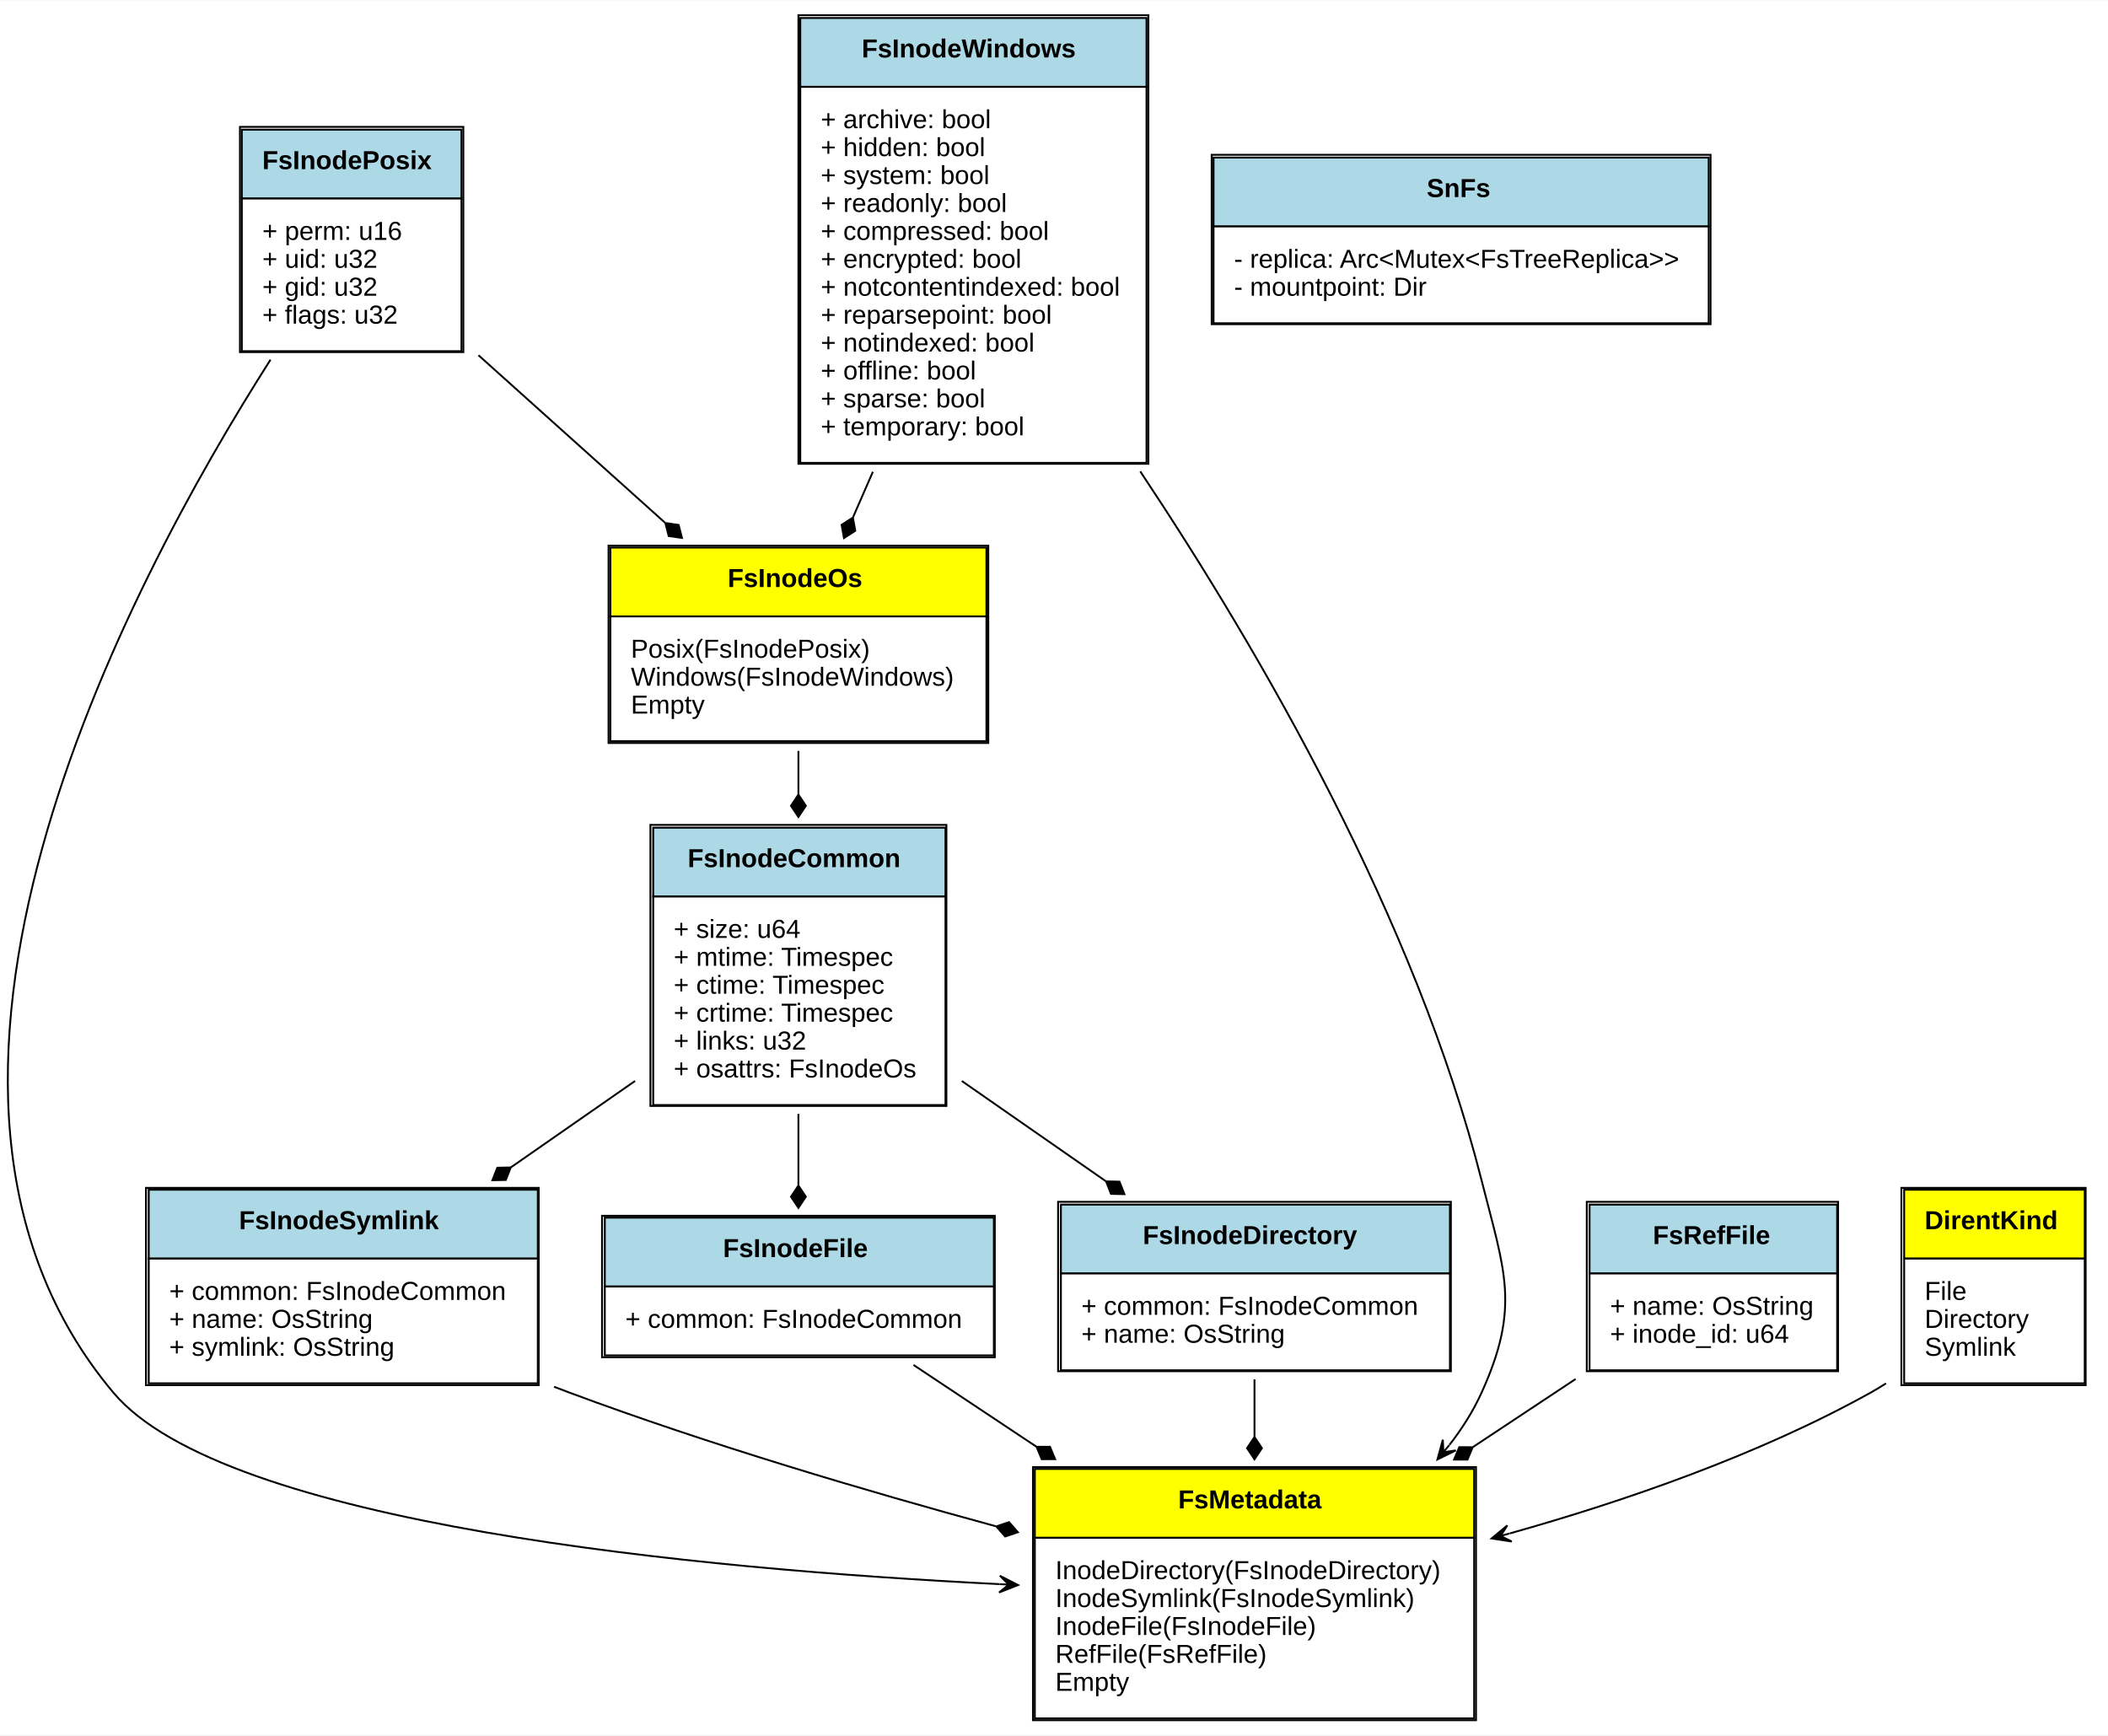
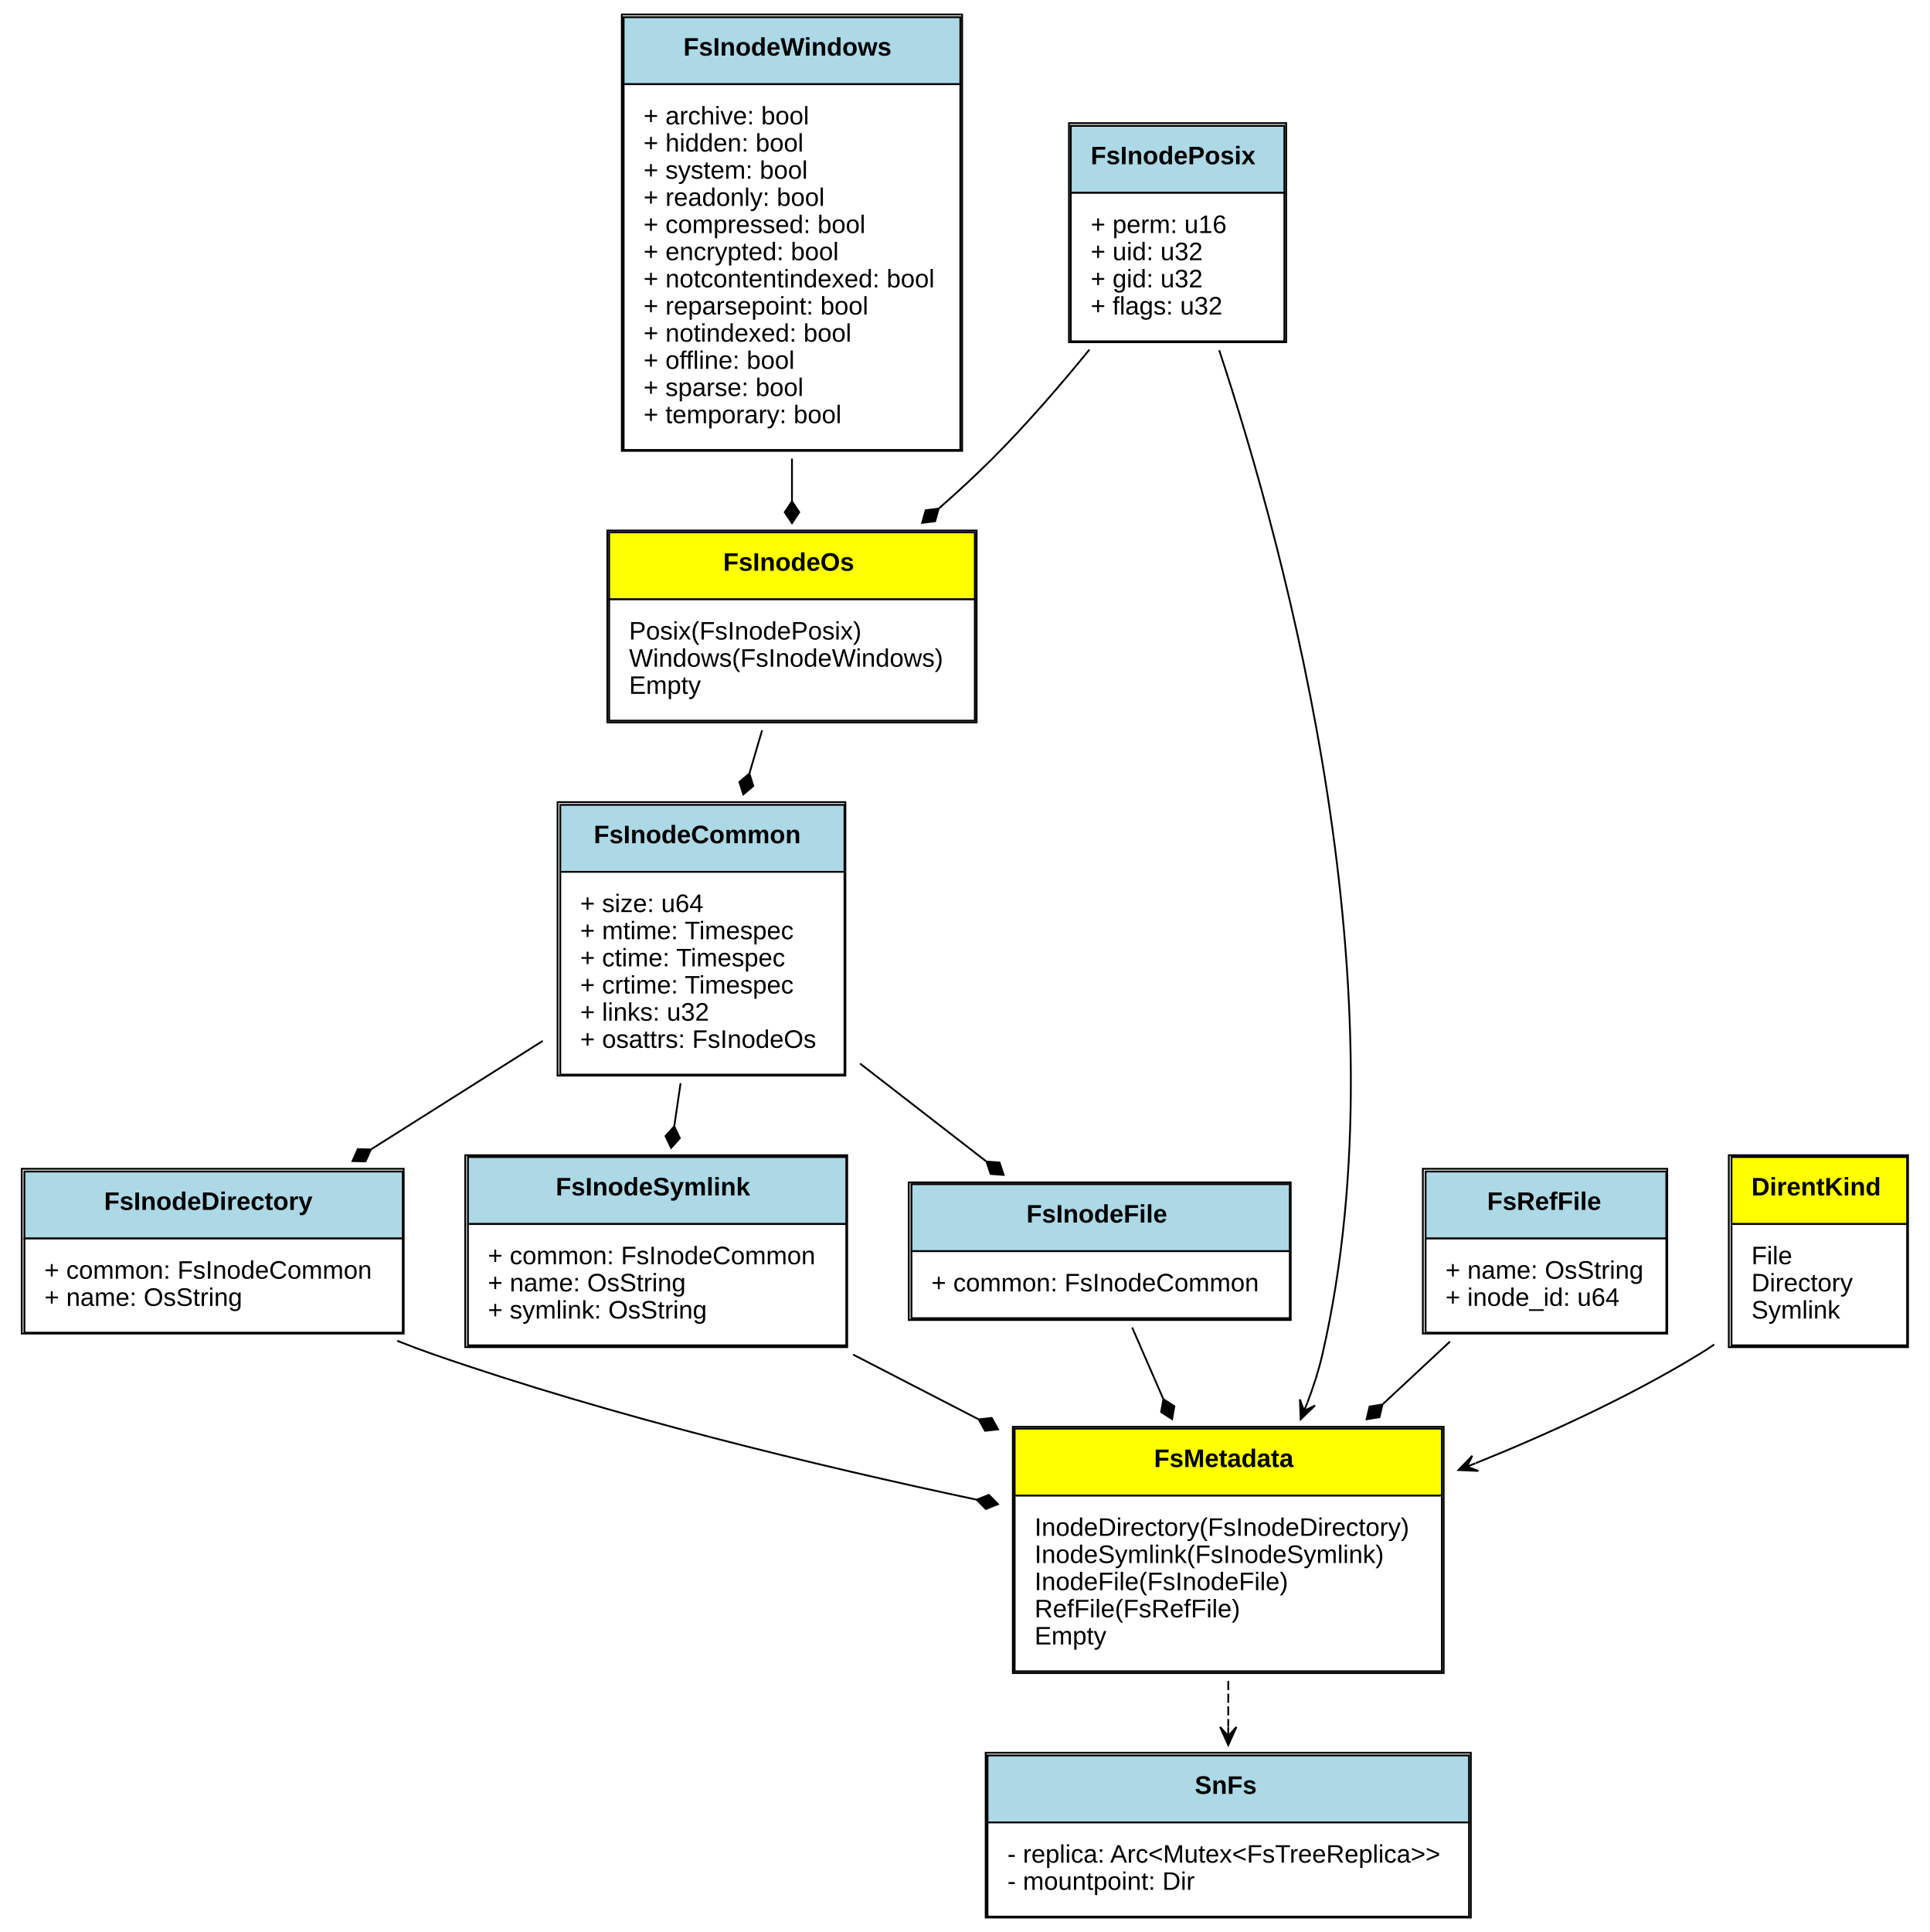
- <svg xmlns="http://www.w3.org/2000/svg" xmlns:xlink="http://www.w3.org/1999/xlink" width="1132pt" height="932pt" viewBox="0.00 0.00 1132.40 932.00">
-   <g id="graph0" class="graph" transform="scale(1 1) rotate(0) translate(4 928)">
-     <polygon fill="white" stroke="none" points="-4,4 -4,-928 1128.4,-928 1128.4,4 -4,4" />
+ <svg xmlns="http://www.w3.org/2000/svg" xmlns:xlink="http://www.w3.org/1999/xlink" width="1066pt" height="1067pt" viewBox="0.00 0.00 1066.00 1067.00">
+   <g id="graph0" class="graph" transform="scale(1 1) rotate(0) translate(4 1063)">
+     <polygon fill="white" stroke="none" points="-4,4 -4,-1063 1062,-1063 1062,4 -4,4" />
    <g id="node1" class="node">
      <g id="a_node1_0">
        <a xlink:href="https://github.com/maidsafe/sn_fs/blob/master/src/metadata.rs#:~:text=struct%20FsInodePosix" xlink:title="&lt;TABLE&gt;">
-           <polygon fill="lightblue" stroke="none" points="125.901,-821.5 125.901,-858.5 243.901,-858.5 243.901,-821.5 125.901,-821.5" />
-           <polygon fill="none" stroke="black" points="125.901,-821.5 125.901,-858.5 243.901,-858.5 243.901,-821.5 125.901,-821.5" />
-           <text text-anchor="start" x="136.901" y="-837.3" font-family="Arial" font-weight="bold" font-size="14.00">FsInodePosix</text>
-           <polygon fill="white" stroke="none" points="125.901,-739.5 125.901,-821.5 243.901,-821.5 243.901,-739.5 125.901,-739.5" />
-           <polygon fill="none" stroke="black" points="125.901,-739.5 125.901,-821.5 243.901,-821.5 243.901,-739.5 125.901,-739.5" />
-           <text text-anchor="start" x="136.901" y="-799.3" font-family="Arial" font-size="14.00">+ perm: u16</text>
-           <text text-anchor="start" x="136.901" y="-784.3" font-family="Arial" font-size="14.00">+ uid: u32</text>
-           <text text-anchor="start" x="136.901" y="-769.3" font-family="Arial" font-size="14.00">+ gid: u32</text>
-           <text text-anchor="start" x="136.901" y="-754.3" font-family="Arial" font-size="14.00">+ flags: u32</text>
-           <polygon fill="none" stroke="black" points="124.901,-739 124.901,-860 244.901,-860 244.901,-739 124.901,-739" />
+           <polygon fill="lightblue" stroke="none" points="587.5,-956.5 587.5,-993.5 705.5,-993.5 705.5,-956.5 587.5,-956.5" />
+           <polygon fill="none" stroke="black" points="587.5,-956.5 587.5,-993.5 705.5,-993.5 705.5,-956.5 587.5,-956.5" />
+           <text text-anchor="start" x="598.5" y="-972.3" font-family="Arial" font-weight="bold" font-size="14.00">FsInodePosix</text>
+           <polygon fill="white" stroke="none" points="587.5,-874.5 587.5,-956.5 705.5,-956.5 705.5,-874.5 587.5,-874.5" />
+           <polygon fill="none" stroke="black" points="587.5,-874.5 587.5,-956.5 705.5,-956.5 705.5,-874.5 587.5,-874.5" />
+           <text text-anchor="start" x="598.5" y="-934.3" font-family="Arial" font-size="14.00">+ perm: u16</text>
+           <text text-anchor="start" x="598.5" y="-919.3" font-family="Arial" font-size="14.00">+ uid: u32</text>
+           <text text-anchor="start" x="598.5" y="-904.3" font-family="Arial" font-size="14.00">+ gid: u32</text>
+           <text text-anchor="start" x="598.5" y="-889.3" font-family="Arial" font-size="14.00">+ flags: u32</text>
+           <polygon fill="none" stroke="black" points="586.5,-874 586.5,-995 706.5,-995 706.5,-874 586.5,-874" />
        </a>
      </g>
    </g>
    <g id="node3" class="node">
      <g id="a_node3_1">
        <a xlink:href="https://github.com/maidsafe/sn_fs/blob/master/src/metadata.rs#:~:text=enum%20FsInodeOs" xlink:title="&lt;TABLE&gt;">
-           <polygon fill="yellow" stroke="none" points="323.901,-597 323.901,-634 525.901,-634 525.901,-597 323.901,-597" />
-           <polygon fill="none" stroke="black" points="323.901,-597 323.901,-634 525.901,-634 525.901,-597 323.901,-597" />
-           <text text-anchor="start" x="386.901" y="-612.8" font-family="Arial" font-weight="bold" font-size="14.00">FsInodeOs</text>
-           <polygon fill="white" stroke="none" points="323.901,-530 323.901,-597 525.901,-597 525.901,-530 323.901,-530" />
-           <polygon fill="none" stroke="black" points="323.901,-530 323.901,-597 525.901,-597 525.901,-530 323.901,-530" />
-           <text text-anchor="start" x="334.901" y="-574.8" font-family="Arial" font-size="14.00">Posix(FsInodePosix)</text>
-           <text text-anchor="start" x="334.901" y="-559.8" font-family="Arial" font-size="14.00">Windows(FsInodeWindows)</text>
-           <text text-anchor="start" x="334.901" y="-544.8" font-family="Arial" font-size="14.00">Empty</text>
-           <polygon fill="none" stroke="black" points="322.901,-529 322.901,-635 526.901,-635 526.901,-529 322.901,-529" />
+           <polygon fill="yellow" stroke="none" points="332.5,-732 332.5,-769 534.5,-769 534.5,-732 332.5,-732" />
+           <polygon fill="none" stroke="black" points="332.5,-732 332.5,-769 534.5,-769 534.5,-732 332.5,-732" />
+           <text text-anchor="start" x="395.5" y="-747.8" font-family="Arial" font-weight="bold" font-size="14.00">FsInodeOs</text>
+           <polygon fill="white" stroke="none" points="332.5,-665 332.5,-732 534.5,-732 534.5,-665 332.5,-665" />
+           <polygon fill="none" stroke="black" points="332.5,-665 332.5,-732 534.5,-732 534.5,-665 332.5,-665" />
+           <text text-anchor="start" x="343.5" y="-709.8" font-family="Arial" font-size="14.00">Posix(FsInodePosix)</text>
+           <text text-anchor="start" x="343.5" y="-694.8" font-family="Arial" font-size="14.00">Windows(FsInodeWindows)</text>
+           <text text-anchor="start" x="343.5" y="-679.8" font-family="Arial" font-size="14.00">Empty</text>
+           <polygon fill="none" stroke="black" points="331.5,-664 331.5,-770 535.5,-770 535.5,-664 331.5,-664" />
        </a>
      </g>
    </g>
    <g id="edge1" class="edge">
-       <path fill="none" stroke="black" d="M253.034,-737.323C284.314,-709.235 321.418,-675.919 353.13,-647.444" />
-       <polygon fill="black" stroke="black" points="353.424,-647.18 355.216,-640.195 362.353,-639.163 360.561,-646.148 353.424,-647.18" />
+       <path fill="none" stroke="black" d="M597.844,-869.95C581.625,-850.065 562.968,-828.5 544.5,-810 535.131,-800.615 524.886,-791.174 514.529,-782.103" />
+       <polygon fill="black" stroke="black" points="514.501,-782.078 507.345,-781.185 505.417,-774.236 512.573,-775.13 514.501,-782.078" />
    </g>
    <g id="node10" class="node">
      <g id="a_node10_2">
        <a xlink:href="https://github.com/maidsafe/sn_fs/blob/master/src/metadata.rs#:~:text=enum%20FsMetadata" xlink:title="&lt;TABLE&gt;">
-           <polygon fill="yellow" stroke="none" points="551.901,-102 551.901,-139 787.901,-139 787.901,-102 551.901,-102" />
-           <polygon fill="none" stroke="black" points="551.901,-102 551.901,-139 787.901,-139 787.901,-102 551.901,-102" />
-           <text text-anchor="start" x="628.901" y="-117.8" font-family="Arial" font-weight="bold" font-size="14.00">FsMetadata</text>
-           <polygon fill="white" stroke="none" points="551.901,-5 551.901,-102 787.901,-102 787.901,-5 551.901,-5" />
-           <polygon fill="none" stroke="black" points="551.901,-5 551.901,-102 787.901,-102 787.901,-5 551.901,-5" />
-           <text text-anchor="start" x="562.901" y="-79.8" font-family="Arial" font-size="14.00">InodeDirectory(FsInodeDirectory)</text>
-           <text text-anchor="start" x="562.901" y="-64.8" font-family="Arial" font-size="14.00">InodeSymlink(FsInodeSymlink)</text>
-           <text text-anchor="start" x="562.901" y="-49.8" font-family="Arial" font-size="14.00">InodeFile(FsInodeFile)</text>
-           <text text-anchor="start" x="562.901" y="-34.8" font-family="Arial" font-size="14.00">RefFile(FsRefFile)</text>
-           <text text-anchor="start" x="562.901" y="-19.8" font-family="Arial" font-size="14.00">Empty</text>
-           <polygon fill="none" stroke="black" points="550.901,-4 550.901,-140 788.901,-140 788.901,-4 550.901,-4" />
+           <polygon fill="yellow" stroke="none" points="556.5,-237 556.5,-274 792.5,-274 792.5,-237 556.5,-237" />
+           <polygon fill="none" stroke="black" points="556.5,-237 556.5,-274 792.5,-274 792.5,-237 556.5,-237" />
+           <text text-anchor="start" x="633.5" y="-252.8" font-family="Arial" font-weight="bold" font-size="14.00">FsMetadata</text>
+           <polygon fill="white" stroke="none" points="556.5,-140 556.5,-237 792.5,-237 792.5,-140 556.5,-140" />
+           <polygon fill="none" stroke="black" points="556.5,-140 556.5,-237 792.5,-237 792.5,-140 556.5,-140" />
+           <text text-anchor="start" x="567.5" y="-214.8" font-family="Arial" font-size="14.00">InodeDirectory(FsInodeDirectory)</text>
+           <text text-anchor="start" x="567.5" y="-199.8" font-family="Arial" font-size="14.00">InodeSymlink(FsInodeSymlink)</text>
+           <text text-anchor="start" x="567.5" y="-184.8" font-family="Arial" font-size="14.00">InodeFile(FsInodeFile)</text>
+           <text text-anchor="start" x="567.5" y="-169.8" font-family="Arial" font-size="14.00">RefFile(FsRefFile)</text>
+           <text text-anchor="start" x="567.5" y="-154.8" font-family="Arial" font-size="14.00">Empty</text>
+           <polygon fill="none" stroke="black" points="555.5,-139 555.5,-275 793.5,-275 793.5,-139 555.5,-139" />
        </a>
      </g>
    </g>
    <g id="edge2" class="edge">
-       <path fill="none" stroke="black" d="M141.325,-734.948C63.367,-612.671 -79.626,-342.422 56.901,-180 116.478,-109.123 371.099,-85.19 532.861,-77.112" />
-       <polygon fill="black" stroke="black" points="542.897,-76.625 533.126,-81.604 537.902,-76.867 532.908,-77.109 532.908,-77.109 532.908,-77.109 537.902,-76.867 532.69,-72.615 542.897,-76.625 542.897,-76.625" />
+       <path fill="none" stroke="black" d="M669.501,-869.559C706.917,-756.505 772.392,-514.424 726.5,-315 724.476,-306.205 721.628,-297.295 718.296,-288.566" />
+       <polygon fill="black" stroke="black" points="714.507,-279.178 722.423,-286.767 716.379,-283.815 718.25,-288.452 718.25,-288.452 718.25,-288.452 716.379,-283.815 714.077,-290.136 714.507,-279.178 714.507,-279.178" />
    </g>
    <g id="node2" class="node">
      <g id="a_node2_3">
        <a xlink:href="https://github.com/maidsafe/sn_fs/blob/master/src/metadata.rs#:~:text=struct%20FsInodeWindows" xlink:title="&lt;TABLE&gt;">
-           <polygon fill="lightblue" stroke="none" points="425.901,-881.5 425.901,-918.5 611.901,-918.5 611.901,-881.5 425.901,-881.5" />
-           <polygon fill="none" stroke="black" points="425.901,-881.5 425.901,-918.5 611.901,-918.5 611.901,-881.5 425.901,-881.5" />
-           <text text-anchor="start" x="458.901" y="-897.3" font-family="Arial" font-weight="bold" font-size="14.00">FsInodeWindows</text>
-           <polygon fill="white" stroke="none" points="425.901,-679.5 425.901,-881.5 611.901,-881.5 611.901,-679.5 425.901,-679.5" />
-           <polygon fill="none" stroke="black" points="425.901,-679.5 425.901,-881.5 611.901,-881.5 611.901,-679.5 425.901,-679.5" />
-           <text text-anchor="start" x="436.901" y="-859.3" font-family="Arial" font-size="14.00">+ archive: bool</text>
-           <text text-anchor="start" x="436.901" y="-844.3" font-family="Arial" font-size="14.00">+ hidden: bool</text>
-           <text text-anchor="start" x="436.901" y="-829.3" font-family="Arial" font-size="14.00">+ system: bool</text>
-           <text text-anchor="start" x="436.901" y="-814.3" font-family="Arial" font-size="14.00">+ readonly: bool</text>
-           <text text-anchor="start" x="436.901" y="-799.3" font-family="Arial" font-size="14.00">+ compressed: bool</text>
-           <text text-anchor="start" x="436.901" y="-784.3" font-family="Arial" font-size="14.00">+ encrypted: bool</text>
-           <text text-anchor="start" x="436.901" y="-769.3" font-family="Arial" font-size="14.00">+ notcontentindexed: bool</text>
-           <text text-anchor="start" x="436.901" y="-754.3" font-family="Arial" font-size="14.00">+ reparsepoint: bool</text>
-           <text text-anchor="start" x="436.901" y="-739.3" font-family="Arial" font-size="14.00">+ notindexed: bool</text>
-           <text text-anchor="start" x="436.901" y="-724.3" font-family="Arial" font-size="14.00">+ offline: bool</text>
-           <text text-anchor="start" x="436.901" y="-709.3" font-family="Arial" font-size="14.00">+ sparse: bool</text>
-           <text text-anchor="start" x="436.901" y="-694.3" font-family="Arial" font-size="14.00">+ temporary: bool</text>
-           <polygon fill="none" stroke="black" points="424.901,-679 424.901,-920 612.901,-920 612.901,-679 424.901,-679" />
+           <polygon fill="lightblue" stroke="none" points="340.5,-1016.5 340.5,-1053.5 526.5,-1053.5 526.5,-1016.5 340.5,-1016.5" />
+           <polygon fill="none" stroke="black" points="340.5,-1016.5 340.5,-1053.5 526.5,-1053.5 526.5,-1016.5 340.5,-1016.5" />
+           <text text-anchor="start" x="373.5" y="-1032.3" font-family="Arial" font-weight="bold" font-size="14.00">FsInodeWindows</text>
+           <polygon fill="white" stroke="none" points="340.5,-814.5 340.5,-1016.5 526.5,-1016.5 526.5,-814.5 340.5,-814.5" />
+           <polygon fill="none" stroke="black" points="340.5,-814.5 340.5,-1016.5 526.5,-1016.5 526.5,-814.5 340.5,-814.5" />
+           <text text-anchor="start" x="351.5" y="-994.3" font-family="Arial" font-size="14.00">+ archive: bool</text>
+           <text text-anchor="start" x="351.5" y="-979.3" font-family="Arial" font-size="14.00">+ hidden: bool</text>
+           <text text-anchor="start" x="351.5" y="-964.3" font-family="Arial" font-size="14.00">+ system: bool</text>
+           <text text-anchor="start" x="351.5" y="-949.3" font-family="Arial" font-size="14.00">+ readonly: bool</text>
+           <text text-anchor="start" x="351.5" y="-934.3" font-family="Arial" font-size="14.00">+ compressed: bool</text>
+           <text text-anchor="start" x="351.5" y="-919.3" font-family="Arial" font-size="14.00">+ encrypted: bool</text>
+           <text text-anchor="start" x="351.5" y="-904.3" font-family="Arial" font-size="14.00">+ notcontentindexed: bool</text>
+           <text text-anchor="start" x="351.5" y="-889.3" font-family="Arial" font-size="14.00">+ reparsepoint: bool</text>
+           <text text-anchor="start" x="351.5" y="-874.3" font-family="Arial" font-size="14.00">+ notindexed: bool</text>
+           <text text-anchor="start" x="351.5" y="-859.3" font-family="Arial" font-size="14.00">+ offline: bool</text>
+           <text text-anchor="start" x="351.5" y="-844.3" font-family="Arial" font-size="14.00">+ sparse: bool</text>
+           <text text-anchor="start" x="351.5" y="-829.3" font-family="Arial" font-size="14.00">+ temporary: bool</text>
+           <polygon fill="none" stroke="black" points="339.5,-814 339.5,-1055 527.5,-1055 527.5,-814 339.5,-814" />
        </a>
      </g>
    </g>
    <g id="edge3" class="edge">
-       <path fill="none" stroke="black" d="M464.902,-674.704C461.273,-666.385 457.701,-658.196 454.276,-650.342" />
-       <polygon fill="black" stroke="black" points="454.169,-650.098 448.104,-646.198 449.371,-639.099 455.437,-643 454.169,-650.098" />
-     </g>
-     <g id="edge4" class="edge">
-       <path fill="none" stroke="black" d="M608.544,-674.907C673.722,-576.998 756.485,-433.864 791.901,-294 804.338,-244.884 812.811,-226.151 791.901,-180 787.406,-170.078 781.486,-160.713 774.673,-151.962" />
-       <polygon fill="black" stroke="black" points="768.181,-144.099 778.019,-148.945 771.365,-147.955 774.548,-151.811 774.548,-151.811 774.548,-151.811 771.365,-147.955 771.078,-154.676 768.181,-144.099 768.181,-144.099" />
+       <path fill="none" stroke="black" d="M433.5,-809.704C433.5,-801.675 433.5,-793.768 433.5,-786.165" />
+       <polygon fill="black" stroke="black" points="433.5,-786.099 429.5,-780.099 433.5,-774.099 437.5,-780.099 433.5,-786.099" />
    </g>
    <g id="node4" class="node">
      <g id="a_node4_4">
        <a xlink:href="https://github.com/maidsafe/sn_fs/blob/master/src/metadata.rs#:~:text=struct%20FsInodeCommon" xlink:title="&lt;TABLE&gt;">
-           <polygon fill="lightblue" stroke="none" points="346.901,-446.5 346.901,-483.5 503.901,-483.5 503.901,-446.5 346.901,-446.5" />
-           <polygon fill="none" stroke="black" points="346.901,-446.5 346.901,-483.5 503.901,-483.5 503.901,-446.5 346.901,-446.5" />
-           <text text-anchor="start" x="365.401" y="-462.3" font-family="Arial" font-weight="bold" font-size="14.00">FsInodeCommon</text>
-           <polygon fill="white" stroke="none" points="346.901,-334.5 346.901,-446.5 503.901,-446.5 503.901,-334.5 346.901,-334.5" />
-           <polygon fill="none" stroke="black" points="346.901,-334.5 346.901,-446.5 503.901,-446.5 503.901,-334.5 346.901,-334.5" />
-           <text text-anchor="start" x="357.901" y="-424.3" font-family="Arial" font-size="14.00">+ size: u64</text>
-           <text text-anchor="start" x="357.901" y="-409.3" font-family="Arial" font-size="14.00">+ mtime: Timespec</text>
-           <text text-anchor="start" x="357.901" y="-394.3" font-family="Arial" font-size="14.00">+ ctime: Timespec</text>
-           <text text-anchor="start" x="357.901" y="-379.3" font-family="Arial" font-size="14.00">+ crtime: Timespec</text>
-           <text text-anchor="start" x="357.901" y="-364.3" font-family="Arial" font-size="14.00">+ links: u32</text>
-           <text text-anchor="start" x="357.901" y="-349.3" font-family="Arial" font-size="14.00">+ osattrs: FsInodeOs</text>
-           <polygon fill="none" stroke="black" points="345.401,-334 345.401,-485 504.401,-485 504.401,-334 345.401,-334" />
-         </a>
-       </g>
-     </g>
-     <g id="edge5" class="edge">
-       <path fill="none" stroke="black" d="M424.901,-524.699C424.901,-517.163 424.901,-509.284 424.901,-501.341" />
-       <polygon fill="black" stroke="black" points="424.901,-501.271 420.901,-495.271 424.901,-489.271 428.901,-495.271 424.901,-501.271" />
+           <polygon fill="lightblue" stroke="none" points="305.5,-581.5 305.5,-618.5 462.5,-618.5 462.5,-581.5 305.5,-581.5" />
+           <polygon fill="none" stroke="black" points="305.5,-581.5 305.5,-618.5 462.5,-618.5 462.5,-581.5 305.5,-581.5" />
+           <text text-anchor="start" x="324" y="-597.3" font-family="Arial" font-weight="bold" font-size="14.00">FsInodeCommon</text>
+           <polygon fill="white" stroke="none" points="305.5,-469.5 305.5,-581.5 462.5,-581.5 462.5,-469.5 305.5,-469.5" />
+           <polygon fill="none" stroke="black" points="305.5,-469.5 305.5,-581.5 462.5,-581.5 462.5,-469.5 305.5,-469.5" />
+           <text text-anchor="start" x="316.5" y="-559.3" font-family="Arial" font-size="14.00">+ size: u64</text>
+           <text text-anchor="start" x="316.5" y="-544.3" font-family="Arial" font-size="14.00">+ mtime: Timespec</text>
+           <text text-anchor="start" x="316.5" y="-529.3" font-family="Arial" font-size="14.00">+ ctime: Timespec</text>
+           <text text-anchor="start" x="316.5" y="-514.3" font-family="Arial" font-size="14.00">+ crtime: Timespec</text>
+           <text text-anchor="start" x="316.5" y="-499.3" font-family="Arial" font-size="14.00">+ links: u32</text>
+           <text text-anchor="start" x="316.5" y="-484.3" font-family="Arial" font-size="14.00">+ osattrs: FsInodeOs</text>
+           <polygon fill="none" stroke="black" points="304,-469 304,-620 463,-620 463,-469 304,-469" />
+         </a>
+       </g>
+     </g>
+     <g id="edge4" class="edge">
+       <path fill="none" stroke="black" d="M416.99,-659.699C414.754,-652.074 412.415,-644.099 410.057,-636.06" />
+       <polygon fill="black" stroke="black" points="409.977,-635.786 404.45,-631.154 406.6,-624.271 412.127,-628.903 409.977,-635.786" />
    </g>
    <g id="node5" class="node">
      <g id="a_node5_5">
        <a xlink:href="https://github.com/maidsafe/sn_fs/blob/master/src/metadata.rs#:~:text=struct%20FsInodeDirectory" xlink:title="&lt;TABLE&gt;">
-           <polygon fill="lightblue" stroke="none" points="565.901,-244 565.901,-281 774.901,-281 774.901,-244 565.901,-244" />
-           <polygon fill="none" stroke="black" points="565.901,-244 565.901,-281 774.901,-281 774.901,-244 565.901,-244" />
-           <text text-anchor="start" x="609.901" y="-259.8" font-family="Arial" font-weight="bold" font-size="14.00">FsInodeDirectory</text>
-           <polygon fill="white" stroke="none" points="565.901,-192 565.901,-244 774.901,-244 774.901,-192 565.901,-192" />
-           <polygon fill="none" stroke="black" points="565.901,-192 565.901,-244 774.901,-244 774.901,-192 565.901,-192" />
-           <text text-anchor="start" x="576.901" y="-221.8" font-family="Arial" font-size="14.00">+ common: FsInodeCommon</text>
-           <text text-anchor="start" x="576.901" y="-206.8" font-family="Arial" font-size="14.00">+ name: OsString</text>
-           <polygon fill="none" stroke="black" points="564.401,-191.5 564.401,-282.5 775.401,-282.5 775.401,-191.5 564.401,-191.5" />
-         </a>
-       </g>
-     </g>
-     <g id="edge6" class="edge">
-       <path fill="none" stroke="black" d="M512.66,-347.427C537.881,-329.875 565.245,-310.832 589.968,-293.627" />
-       <polygon fill="black" stroke="black" points="590.173,-293.484 592.813,-286.773 600.023,-286.629 597.383,-293.34 590.173,-293.484" />
+           <polygon fill="lightblue" stroke="none" points="9.5,-379 9.5,-416 218.5,-416 218.5,-379 9.5,-379" />
+           <polygon fill="none" stroke="black" points="9.5,-379 9.5,-416 218.5,-416 218.5,-379 9.5,-379" />
+           <text text-anchor="start" x="53.5" y="-394.8" font-family="Arial" font-weight="bold" font-size="14.00">FsInodeDirectory</text>
+           <polygon fill="white" stroke="none" points="9.5,-327 9.5,-379 218.5,-379 218.5,-327 9.5,-327" />
+           <polygon fill="none" stroke="black" points="9.5,-327 9.5,-379 218.5,-379 218.5,-327 9.5,-327" />
+           <text text-anchor="start" x="20.5" y="-356.8" font-family="Arial" font-size="14.00">+ common: FsInodeCommon</text>
+           <text text-anchor="start" x="20.5" y="-341.8" font-family="Arial" font-size="14.00">+ name: OsString</text>
+           <polygon fill="none" stroke="black" points="8,-326.5 8,-417.5 219,-417.5 219,-326.5 8,-326.5" />
+         </a>
+       </g>
+     </g>
+     <g id="edge5" class="edge">
+       <path fill="none" stroke="black" d="M295.839,-488.144C265.403,-468.924 231.293,-447.384 200.88,-428.179" />
+       <polygon fill="black" stroke="black" points="200.865,-428.169 193.656,-428.348 190.719,-421.762 197.928,-421.584 200.865,-428.169" />
    </g>
    <g id="node6" class="node">
      <g id="a_node6_6">
        <a xlink:href="https://github.com/maidsafe/sn_fs/blob/master/src/metadata.rs#:~:text=struct%20FsInodeSymlink" xlink:title="&lt;TABLE&gt;">
-           <polygon fill="lightblue" stroke="none" points="75.901,-252 75.901,-289 284.901,-289 284.901,-252 75.901,-252" />
-           <polygon fill="none" stroke="black" points="75.901,-252 75.901,-289 284.901,-289 284.901,-252 75.901,-252" />
-           <text text-anchor="start" x="124.401" y="-267.8" font-family="Arial" font-weight="bold" font-size="14.00">FsInodeSymlink</text>
-           <polygon fill="white" stroke="none" points="75.901,-185 75.901,-252 284.901,-252 284.901,-185 75.901,-185" />
-           <polygon fill="none" stroke="black" points="75.901,-185 75.901,-252 284.901,-252 284.901,-185 75.901,-185" />
-           <text text-anchor="start" x="86.901" y="-229.8" font-family="Arial" font-size="14.00">+ common: FsInodeCommon</text>
-           <text text-anchor="start" x="86.901" y="-214.8" font-family="Arial" font-size="14.00">+ name: OsString</text>
-           <text text-anchor="start" x="86.901" y="-199.8" font-family="Arial" font-size="14.00">+ symlink: OsString</text>
-           <polygon fill="none" stroke="black" points="74.401,-184 74.401,-290 285.401,-290 285.401,-184 74.401,-184" />
-         </a>
-       </g>
-     </g>
-     <g id="edge7" class="edge">
-       <path fill="none" stroke="black" d="M337.143,-347.427C315.472,-332.346 292.22,-316.165 270.421,-300.994" />
-       <polygon fill="black" stroke="black" points="270.368,-300.958 263.158,-300.814 260.518,-294.103 267.728,-294.247 270.368,-300.958" />
+           <polygon fill="lightblue" stroke="none" points="254.5,-387 254.5,-424 463.5,-424 463.5,-387 254.5,-387" />
+           <polygon fill="none" stroke="black" points="254.5,-387 254.5,-424 463.5,-424 463.5,-387 254.5,-387" />
+           <text text-anchor="start" x="303" y="-402.8" font-family="Arial" font-weight="bold" font-size="14.00">FsInodeSymlink</text>
+           <polygon fill="white" stroke="none" points="254.5,-320 254.5,-387 463.5,-387 463.5,-320 254.5,-320" />
+           <polygon fill="none" stroke="black" points="254.5,-320 254.5,-387 463.5,-387 463.5,-320 254.5,-320" />
+           <text text-anchor="start" x="265.5" y="-364.8" font-family="Arial" font-size="14.00">+ common: FsInodeCommon</text>
+           <text text-anchor="start" x="265.5" y="-349.8" font-family="Arial" font-size="14.00">+ name: OsString</text>
+           <text text-anchor="start" x="265.5" y="-334.8" font-family="Arial" font-size="14.00">+ symlink: OsString</text>
+           <polygon fill="none" stroke="black" points="253,-319 253,-425 464,-425 464,-319 253,-319" />
+         </a>
+       </g>
+     </g>
+     <g id="edge6" class="edge">
+       <path fill="none" stroke="black" d="M371.951,-464.738C370.793,-456.836 369.623,-448.859 368.483,-441.082" />
+       <polygon fill="black" stroke="black" points="368.461,-440.935 363.633,-435.579 366.72,-429.062 371.548,-434.419 368.461,-440.935" />
    </g>
    <g id="node7" class="node">
      <g id="a_node7_7">
        <a xlink:href="https://github.com/maidsafe/sn_fs/blob/master/src/metadata.rs#:~:text=struct%20FsInodeFile" xlink:title="&lt;TABLE&gt;">
-           <polygon fill="lightblue" stroke="none" points="320.901,-237 320.901,-274 529.901,-274 529.901,-237 320.901,-237" />
-           <polygon fill="none" stroke="black" points="320.901,-237 320.901,-274 529.901,-274 529.901,-237 320.901,-237" />
-           <text text-anchor="start" x="384.401" y="-252.8" font-family="Arial" font-weight="bold" font-size="14.00">FsInodeFile</text>
-           <polygon fill="white" stroke="none" points="320.901,-200 320.901,-237 529.901,-237 529.901,-200 320.901,-200" />
-           <polygon fill="none" stroke="black" points="320.901,-200 320.901,-237 529.901,-237 529.901,-200 320.901,-200" />
-           <text text-anchor="start" x="331.901" y="-214.8" font-family="Arial" font-size="14.00">+ common: FsInodeCommon</text>
-           <polygon fill="none" stroke="black" points="319.401,-199 319.401,-275 530.401,-275 530.401,-199 319.401,-199" />
-         </a>
-       </g>
+           <polygon fill="lightblue" stroke="none" points="499.5,-372 499.5,-409 708.5,-409 708.5,-372 499.5,-372" />
+           <polygon fill="none" stroke="black" points="499.5,-372 499.5,-409 708.5,-409 708.5,-372 499.5,-372" />
+           <text text-anchor="start" x="563" y="-387.8" font-family="Arial" font-weight="bold" font-size="14.00">FsInodeFile</text>
+           <polygon fill="white" stroke="none" points="499.5,-335 499.5,-372 708.5,-372 708.5,-335 499.5,-335" />
+           <polygon fill="none" stroke="black" points="499.5,-335 499.5,-372 708.5,-372 708.5,-335 499.5,-335" />
+           <text text-anchor="start" x="510.5" y="-349.8" font-family="Arial" font-size="14.00">+ common: FsInodeCommon</text>
+           <polygon fill="none" stroke="black" points="498,-334 498,-410 709,-410 709,-334 498,-334" />
+         </a>
+       </g>
+     </g>
+     <g id="edge7" class="edge">
+       <path fill="none" stroke="black" d="M471.082,-475.624C494.358,-457.585 519.033,-438.462 540.695,-421.674" />
+       <polygon fill="black" stroke="black" points="540.934,-421.488 543.227,-414.651 550.419,-414.137 548.127,-420.975 540.934,-421.488" />
    </g>
    <g id="edge8" class="edge">
-       <path fill="none" stroke="black" d="M424.901,-329.738C424.901,-316.786 424.901,-303.634 424.901,-291.485" />
-       <polygon fill="black" stroke="black" points="424.901,-291.239 420.901,-285.239 424.901,-279.239 428.901,-285.239 424.901,-291.239" />
+       <path fill="none" stroke="black" d="M215.427,-322.497C222.165,-319.824 228.896,-317.297 235.5,-315 333.787,-280.817 448.088,-253.33 535.416,-234.777" />
+       <polygon fill="black" stroke="black" points="535.541,-234.751 540.587,-229.599 547.283,-232.276 542.237,-237.427 535.541,-234.751" />
    </g>
    <g id="edge9" class="edge">
-       <path fill="none" stroke="black" d="M669.901,-187.095C669.901,-177.389 669.901,-166.945 669.901,-156.458" />
-       <polygon fill="black" stroke="black" points="669.901,-156.168 665.901,-150.168 669.901,-144.168 673.901,-150.168 669.901,-156.168" />
+       <path fill="none" stroke="black" d="M467.249,-314.905C489.52,-303.417 513.241,-291.181 536.384,-279.243" />
+       <polygon fill="black" stroke="black" points="536.663,-279.1 540.162,-272.794 547.328,-273.598 543.829,-279.904 536.663,-279.1" />
    </g>
    <g id="edge10" class="edge">
-       <path fill="none" stroke="black" d="M293.648,-183.148C296.417,-182.068 299.171,-181.017 301.901,-180 376.311,-152.277 461.322,-127.147 530.878,-108.219" />
-       <polygon fill="black" stroke="black" points="531.205,-108.13 535.953,-102.702 542.789,-104.996 538.042,-110.424 531.205,-108.13" />
-     </g>
-     <g id="edge11" class="edge">
-       <path fill="none" stroke="black" d="M486.725,-194.868C506.853,-181.477 529.904,-166.141 552.71,-150.968" />
-       <polygon fill="black" stroke="black" points="552.817,-150.897 555.597,-144.243 562.808,-144.25 560.028,-150.903 552.817,-150.897" />
+       <path fill="none" stroke="black" d="M621.416,-329.868C626.7,-317.738 632.679,-304.012 638.67,-290.257" />
+       <polygon fill="black" stroke="black" points="638.673,-290.251 637.402,-283.153 643.465,-279.25 644.736,-286.348 638.673,-290.251" />
    </g>
    <g id="node8" class="node">
      <g id="a_node8_8">
        <a xlink:href="https://github.com/maidsafe/sn_fs/blob/master/src/metadata.rs#:~:text=struct%20FsRefFile" xlink:title="&lt;TABLE&gt;">
-           <polygon fill="lightblue" stroke="none" points="849.901,-244 849.901,-281 982.901,-281 982.901,-244 849.901,-244" />
-           <polygon fill="none" stroke="black" points="849.901,-244 849.901,-281 982.901,-281 982.901,-244 849.901,-244" />
-           <text text-anchor="start" x="883.901" y="-259.8" font-family="Arial" font-weight="bold" font-size="14.00">FsRefFile</text>
-           <polygon fill="white" stroke="none" points="849.901,-192 849.901,-244 982.901,-244 982.901,-192 849.901,-192" />
-           <polygon fill="none" stroke="black" points="849.901,-192 849.901,-244 982.901,-244 982.901,-192 849.901,-192" />
-           <text text-anchor="start" x="860.901" y="-221.8" font-family="Arial" font-size="14.00">+ name: OsString</text>
-           <text text-anchor="start" x="860.901" y="-206.8" font-family="Arial" font-size="14.00">+ inode_id: u64</text>
-           <polygon fill="none" stroke="black" points="848.401,-191.5 848.401,-282.5 983.401,-282.5 983.401,-191.5 848.401,-191.5" />
-         </a>
-       </g>
-     </g>
-     <g id="edge12" class="edge">
-       <path fill="none" stroke="black" d="M842.426,-187.315C825.025,-175.785 806.036,-163.203 787.224,-150.739" />
-       <polygon fill="black" stroke="black" points="787.112,-150.664 779.901,-150.685 777.109,-144.036 784.32,-144.016 787.112,-150.664" />
+           <polygon fill="lightblue" stroke="none" points="783.5,-379 783.5,-416 916.5,-416 916.5,-379 783.5,-379" />
+           <polygon fill="none" stroke="black" points="783.5,-379 783.5,-416 916.5,-416 916.5,-379 783.5,-379" />
+           <text text-anchor="start" x="817.5" y="-394.8" font-family="Arial" font-weight="bold" font-size="14.00">FsRefFile</text>
+           <polygon fill="white" stroke="none" points="783.5,-327 783.5,-379 916.5,-379 916.5,-327 783.5,-327" />
+           <polygon fill="none" stroke="black" points="783.5,-327 783.5,-379 916.5,-379 916.5,-327 783.5,-327" />
+           <text text-anchor="start" x="794.5" y="-356.8" font-family="Arial" font-size="14.00">+ name: OsString</text>
+           <text text-anchor="start" x="794.5" y="-341.8" font-family="Arial" font-size="14.00">+ inode_id: u64</text>
+           <polygon fill="none" stroke="black" points="782,-326.5 782,-417.5 917,-417.5 917,-326.5 782,-326.5" />
+         </a>
+       </g>
+     </g>
+     <g id="edge11" class="edge">
+       <path fill="none" stroke="black" d="M796.994,-322.095C785.215,-311.123 772.422,-299.208 759.695,-287.353" />
+       <polygon fill="black" stroke="black" points="759.689,-287.347 752.572,-286.185 750.908,-279.168 758.024,-280.331 759.689,-287.347" />
    </g>
    <g id="node9" class="node">
      <g id="a_node9_9">
        <a xlink:href="https://github.com/maidsafe/sn_fs/blob/master/src/metadata.rs#:~:text=enum%20DirentKind" xlink:title="&lt;TABLE&gt;">
-           <polygon fill="yellow" stroke="none" points="1018.9,-252 1018.9,-289 1115.9,-289 1115.9,-252 1018.9,-252" />
-           <polygon fill="none" stroke="black" points="1018.9,-252 1018.9,-289 1115.9,-289 1115.9,-252 1018.9,-252" />
-           <text text-anchor="start" x="1029.9" y="-267.8" font-family="Arial" font-weight="bold" font-size="14.00">DirentKind</text>
-           <polygon fill="white" stroke="none" points="1018.9,-185 1018.9,-252 1115.9,-252 1115.9,-185 1018.9,-185" />
-           <polygon fill="none" stroke="black" points="1018.9,-185 1018.9,-252 1115.9,-252 1115.9,-185 1018.9,-185" />
-           <text text-anchor="start" x="1029.9" y="-229.8" font-family="Arial" font-size="14.00">File</text>
-           <text text-anchor="start" x="1029.9" y="-214.8" font-family="Arial" font-size="14.00">Directory</text>
-           <text text-anchor="start" x="1029.9" y="-199.8" font-family="Arial" font-size="14.00">Symlink</text>
-           <polygon fill="none" stroke="black" points="1017.4,-184 1017.4,-290 1116.4,-290 1116.4,-184 1017.4,-184" />
-         </a>
-       </g>
-     </g>
-     <g id="edge13" class="edge">
-       <path fill="none" stroke="black" d="M1009.13,-184.95C1006.41,-183.196 1003.66,-181.535 1000.9,-180 940.801,-146.529 868.653,-121.66 807.077,-104.365" />
-       <polygon fill="black" stroke="black" points="797.289,-101.654 808.127,-99.987 802.107,-102.989 806.926,-104.323 806.926,-104.323 806.926,-104.323 802.107,-102.989 805.725,-108.66 797.289,-101.654 797.289,-101.654" />
+           <polygon fill="yellow" stroke="none" points="952.5,-387 952.5,-424 1049.5,-424 1049.5,-387 952.5,-387" />
+           <polygon fill="none" stroke="black" points="952.5,-387 952.5,-424 1049.5,-424 1049.5,-387 952.5,-387" />
+           <text text-anchor="start" x="963.5" y="-402.8" font-family="Arial" font-weight="bold" font-size="14.00">DirentKind</text>
+           <polygon fill="white" stroke="none" points="952.5,-320 952.5,-387 1049.5,-387 1049.5,-320 952.5,-320" />
+           <polygon fill="none" stroke="black" points="952.5,-320 952.5,-387 1049.5,-387 1049.5,-320 952.5,-320" />
+           <text text-anchor="start" x="963.5" y="-364.8" font-family="Arial" font-size="14.00">File</text>
+           <text text-anchor="start" x="963.5" y="-349.8" font-family="Arial" font-size="14.00">Directory</text>
+           <text text-anchor="start" x="963.5" y="-334.8" font-family="Arial" font-size="14.00">Symlink</text>
+           <polygon fill="none" stroke="black" points="951,-319 951,-425 1050,-425 1050,-319 951,-319" />
+         </a>
+       </g>
+     </g>
+     <g id="edge12" class="edge">
+       <path fill="none" stroke="black" d="M942.956,-320.48C940.149,-318.557 937.324,-316.72 934.5,-315 896.307,-291.74 852.152,-271.425 811.194,-254.925" />
+       <polygon fill="black" stroke="black" points="801.685,-251.14 812.64,-250.658 806.33,-252.989 810.976,-254.839 810.976,-254.839 810.976,-254.839 806.33,-252.989 809.311,-259.02 801.685,-251.14 801.685,-251.14" />
    </g>
    <g id="node11" class="node">
      <g id="a_node11_10">
        <a xlink:href="https://github.com/maidsafe/sn_fs/blob/master/src/main.rs#:~:text=struct%20SnFs" xlink:title="&lt;TABLE&gt;">
-           <polygon fill="lightblue" stroke="none" points="647.901,-806.5 647.901,-843.5 913.901,-843.5 913.901,-806.5 647.901,-806.5" />
-           <polygon fill="none" stroke="black" points="647.901,-806.5 647.901,-843.5 913.901,-843.5 913.901,-806.5 647.901,-806.5" />
-           <text text-anchor="start" x="762.401" y="-822.3" font-family="Arial" font-weight="bold" font-size="14.00">SnFs</text>
-           <polygon fill="white" stroke="none" points="647.901,-754.5 647.901,-806.5 913.901,-806.5 913.901,-754.5 647.901,-754.5" />
-           <polygon fill="none" stroke="black" points="647.901,-754.5 647.901,-806.5 913.901,-806.5 913.901,-754.5 647.901,-754.5" />
-           <text text-anchor="start" x="658.901" y="-784.3" font-family="Arial" font-size="14.00">- replica: Arc&lt;Mutex&lt;FsTreeReplica&gt;&gt;</text>
-           <text text-anchor="start" x="658.901" y="-769.3" font-family="Arial" font-size="14.00">- mountpoint: Dir</text>
-           <polygon fill="none" stroke="black" points="646.901,-754 646.901,-845 914.901,-845 914.901,-754 646.901,-754" />
-         </a>
-       </g>
+           <polygon fill="lightblue" stroke="none" points="541.5,-56.5 541.5,-93.5 807.5,-93.5 807.5,-56.5 541.5,-56.5" />
+           <polygon fill="none" stroke="black" points="541.5,-56.5 541.5,-93.5 807.5,-93.5 807.5,-56.5 541.5,-56.5" />
+           <text text-anchor="start" x="656" y="-72.3" font-family="Arial" font-weight="bold" font-size="14.00">SnFs</text>
+           <polygon fill="white" stroke="none" points="541.5,-4.5 541.5,-56.5 807.5,-56.5 807.5,-4.5 541.5,-4.5" />
+           <polygon fill="none" stroke="black" points="541.5,-4.5 541.5,-56.5 807.5,-56.5 807.5,-4.5 541.5,-4.5" />
+           <text text-anchor="start" x="552.5" y="-34.3" font-family="Arial" font-size="14.00">- replica: Arc&lt;Mutex&lt;FsTreeReplica&gt;&gt;</text>
+           <text text-anchor="start" x="552.5" y="-19.3" font-family="Arial" font-size="14.00">- mountpoint: Dir</text>
+           <polygon fill="none" stroke="black" points="540.5,-4 540.5,-95 808.5,-95 808.5,-4 540.5,-4" />
+         </a>
+       </g>
+     </g>
+     <g id="edge13" class="edge">
+       <path fill="none" stroke="black" stroke-dasharray="5,2" d="M674.5,-134.622C674.5,-126.201 674.5,-117.68 674.5,-109.457" />
+       <polygon fill="black" stroke="black" points="674.5,-99.231 679,-109.231 674.5,-104.231 674.5,-109.231 674.5,-109.231 674.5,-109.231 674.5,-104.231 670,-109.231 674.5,-99.231 674.5,-99.231" />
    </g>
  </g>
</svg>
